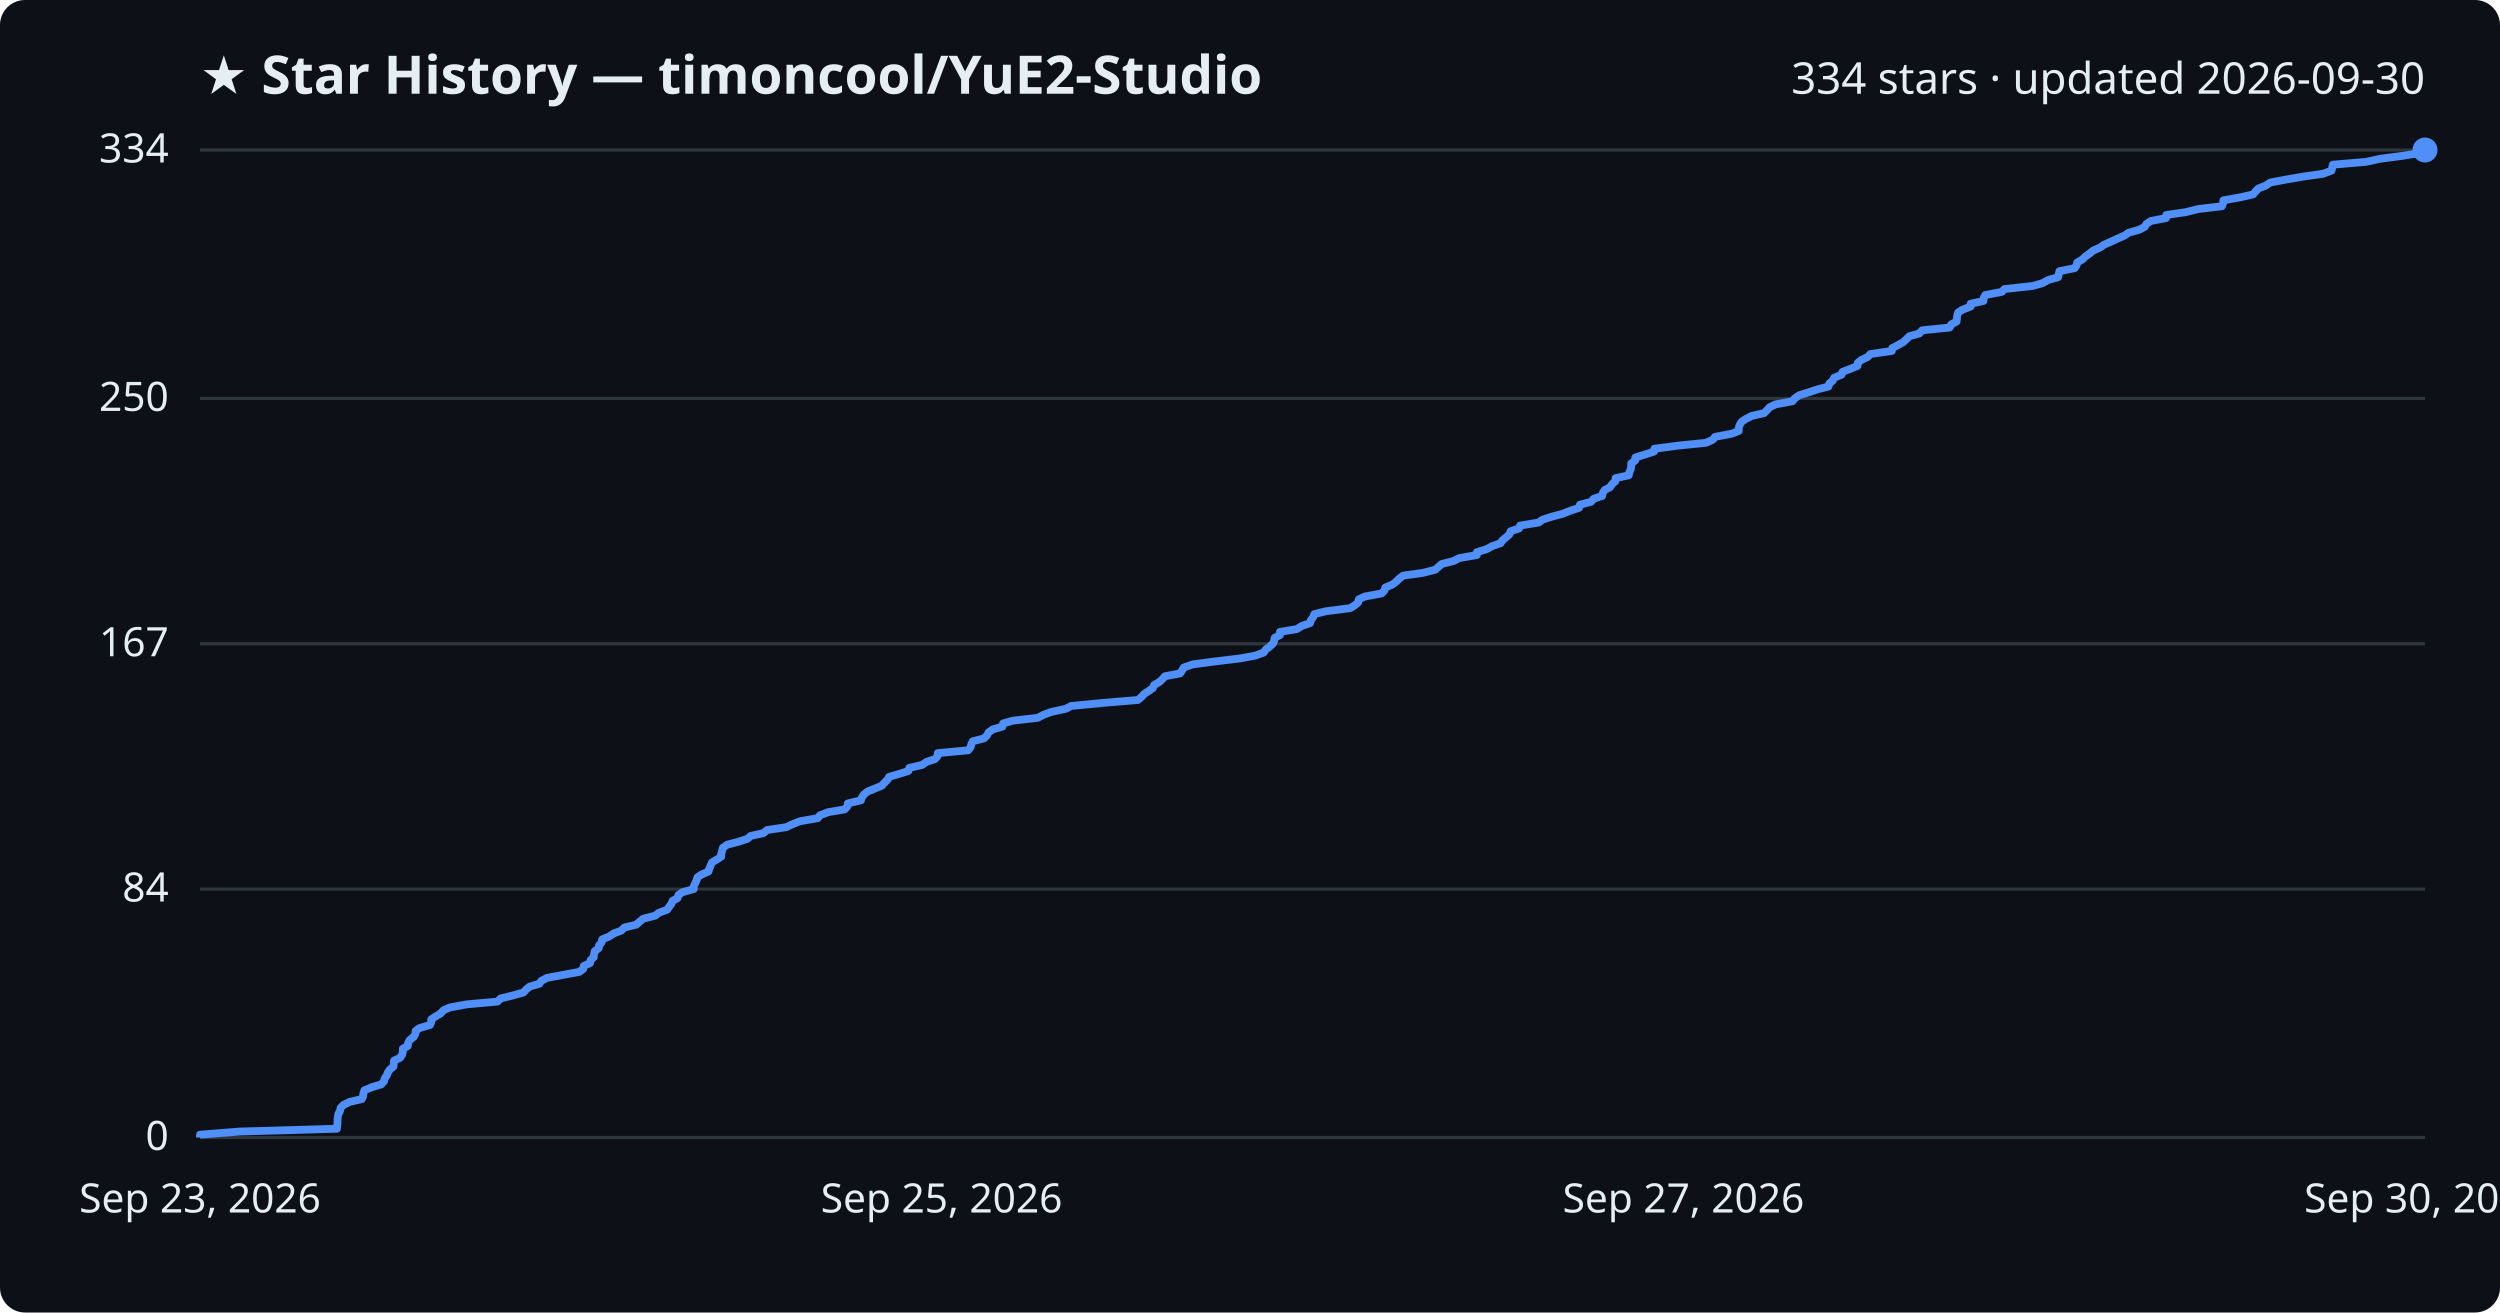
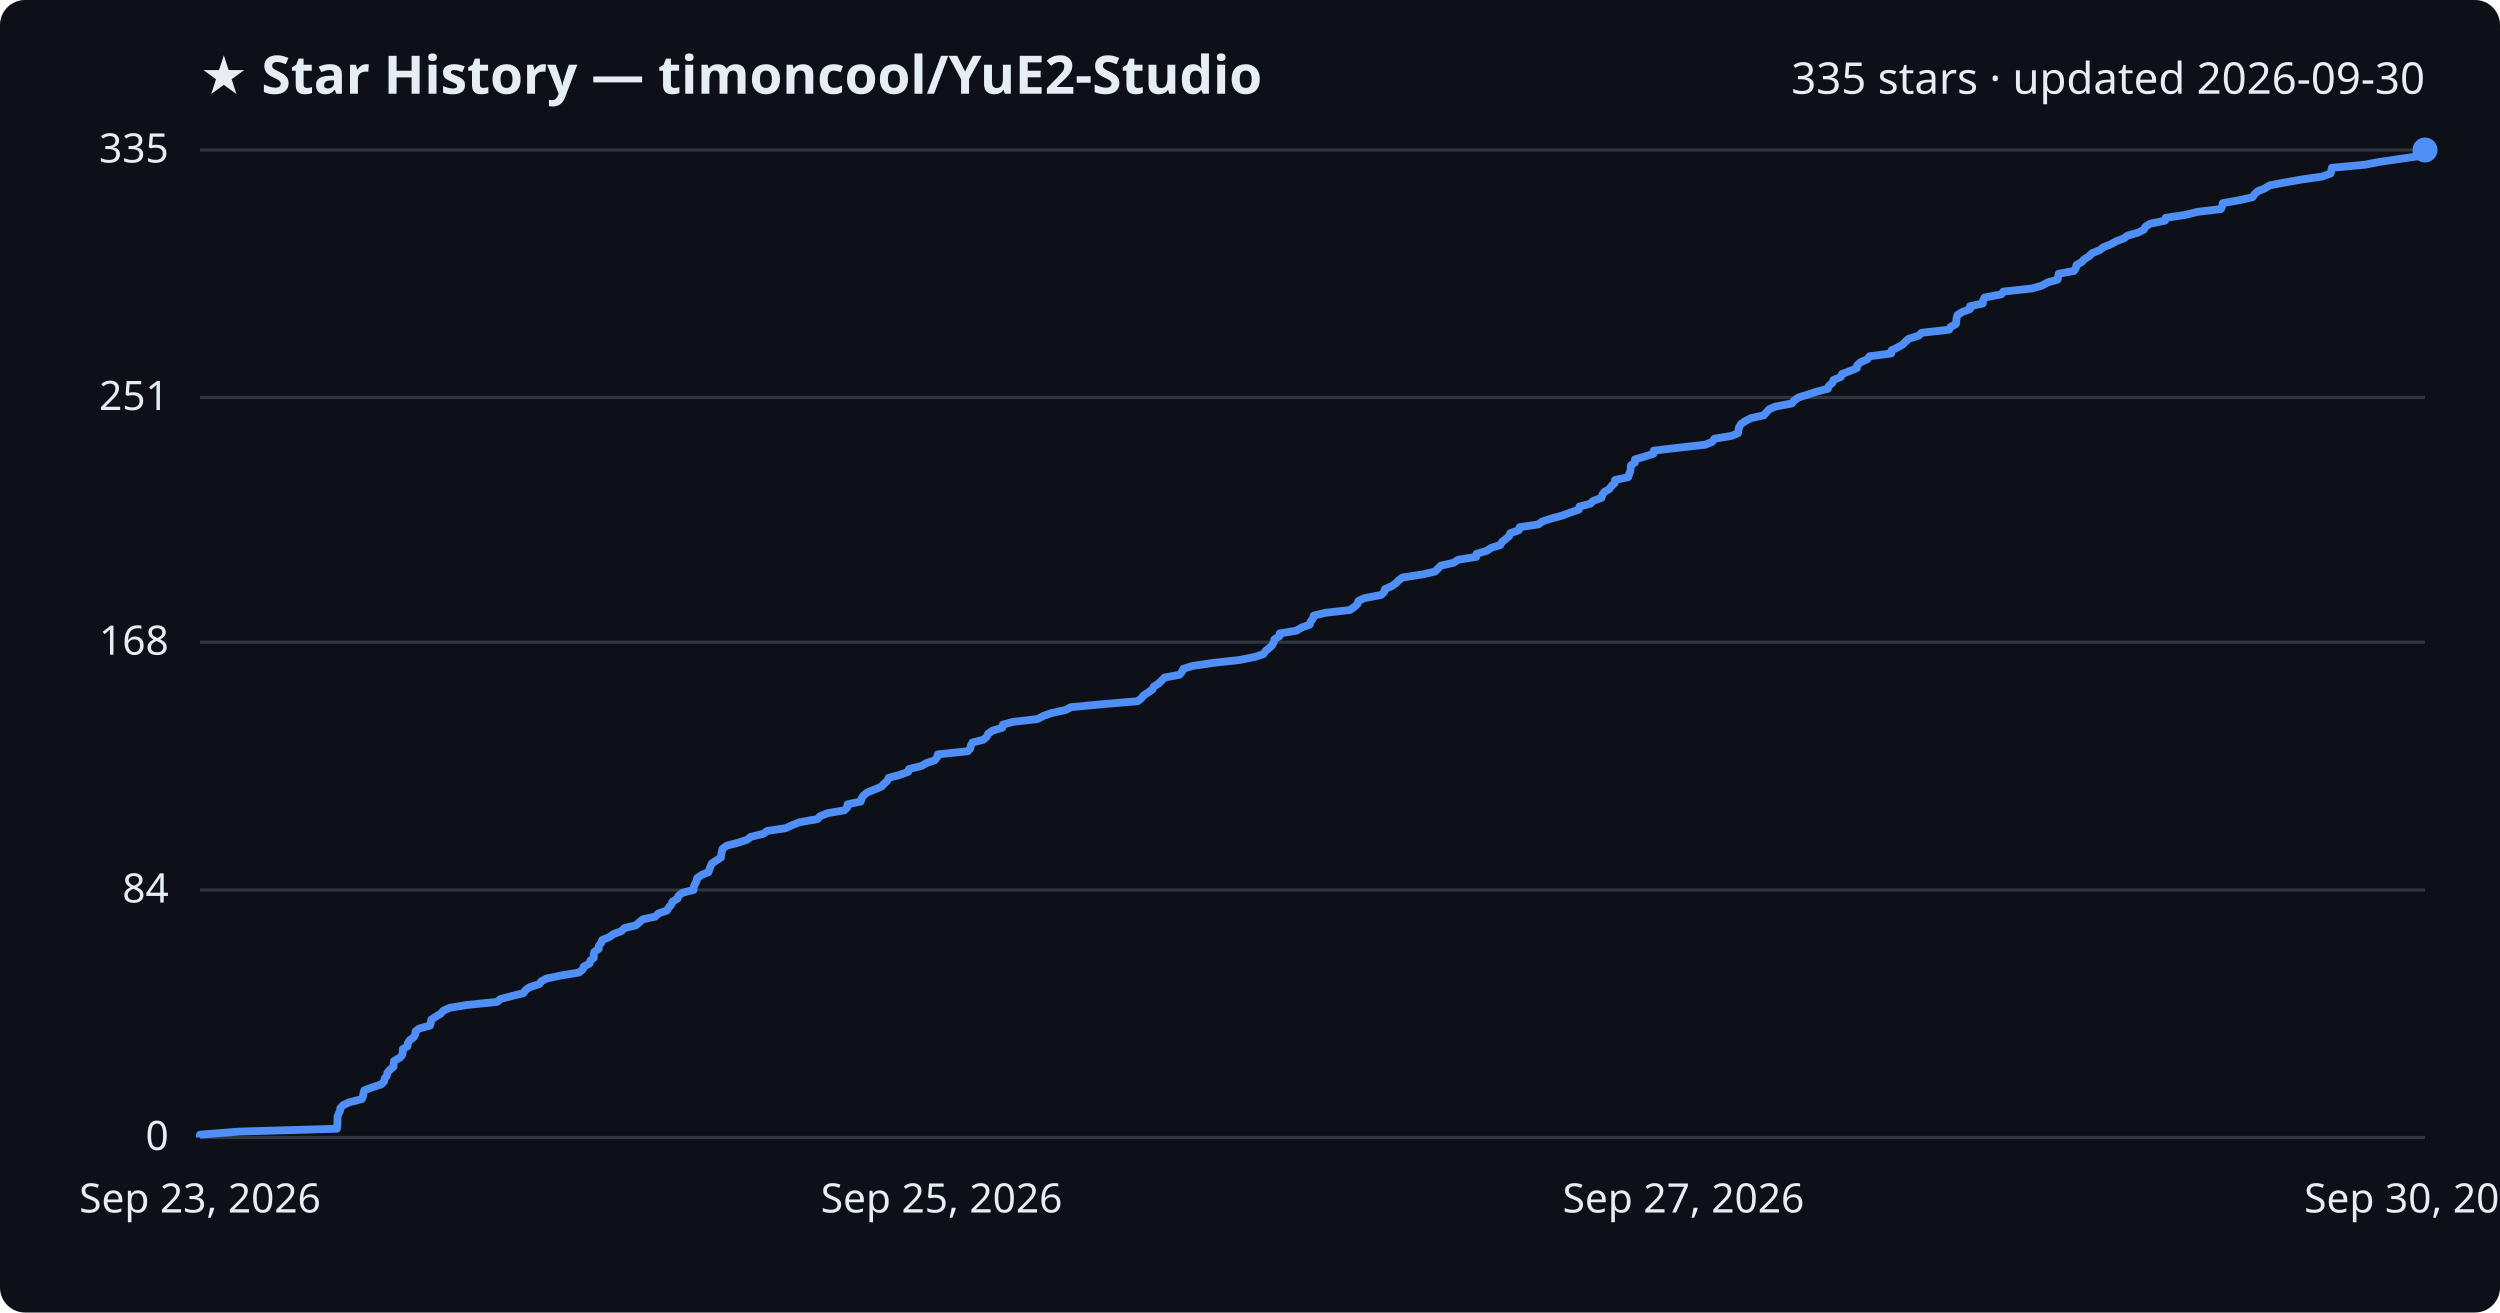
<svg xmlns="http://www.w3.org/2000/svg" viewBox="0 0 800 420" font-family="Segoe UI, sans-serif">
  <rect width="800" height="420" fill="#0d1117" rx="8" />
  <text x="64" y="30" fill="#e6edf3" font-size="17" font-weight="700">★ Star History — timoncool/YuE2-Studio</text>
-   <text x="776" y="30" fill="#e6edf3" font-size="14" text-anchor="end">334 stars · updated 2026-09-30</text>
+   <text x="776" y="30" fill="#e6edf3" font-size="14" text-anchor="end">335 stars · updated 2026-09-30</text>
  <line x1="64" y1="364.0" x2="776" y2="364.0" stroke="#30363d" stroke-width="1" />
  <text x="54" y="368.0" fill="#e6edf3" font-size="13" text-anchor="end">0</text>
-   <line x1="64" y1="284.5" x2="776" y2="284.5" stroke="#30363d" stroke-width="1" />
-   <text x="54" y="288.5" fill="#e6edf3" font-size="13" text-anchor="end">84</text>
-   <line x1="64" y1="206.0" x2="776" y2="206.0" stroke="#30363d" stroke-width="1" />
-   <text x="54" y="210.0" fill="#e6edf3" font-size="13" text-anchor="end">167</text>
-   <line x1="64" y1="127.5" x2="776" y2="127.5" stroke="#30363d" stroke-width="1" />
-   <text x="54" y="131.5" fill="#e6edf3" font-size="13" text-anchor="end">250</text>
+   <line x1="64" y1="284.8" x2="776" y2="284.8" stroke="#30363d" stroke-width="1" />
+   <text x="54" y="288.8" fill="#e6edf3" font-size="13" text-anchor="end">84</text>
+   <line x1="64" y1="205.5" x2="776" y2="205.5" stroke="#30363d" stroke-width="1" />
+   <text x="54" y="209.5" fill="#e6edf3" font-size="13" text-anchor="end">168</text>
+   <line x1="64" y1="127.2" x2="776" y2="127.2" stroke="#30363d" stroke-width="1" />
+   <text x="54" y="131.2" fill="#e6edf3" font-size="13" text-anchor="end">251</text>
  <line x1="64" y1="48.0" x2="776" y2="48.0" stroke="#30363d" stroke-width="1" />
-   <text x="54" y="52.0" fill="#e6edf3" font-size="13" text-anchor="end">334</text>
-   <path d="M64.0,364.0 L64.0,363.1 L76.6,362.1 L107.8,361.2 L107.9,360.2 L108.0,359.3 L108.0,358.3 L108.1,357.4 L108.3,356.4 L108.8,355.5 L109.0,354.5 L109.9,353.6 L111.9,352.6 L115.8,351.7 L116.2,350.8 L116.3,349.8 L116.6,348.9 L119.0,347.9 L122.0,347.0 L122.9,346.0 L123.1,345.1 L123.8,344.1 L124.1,343.2 L124.8,342.2 L125.9,341.3 L126.0,340.3 L126.1,339.4 L128.0,338.5 L128.7,337.5 L128.9,336.6 L128.9,335.6 L130.5,334.7 L130.6,333.7 L131.1,332.8 L132.4,331.8 L132.9,330.9 L133.0,329.9 L134.2,329.0 L137.6,328.0 L138.0,327.1 L138.0,326.2 L139.5,325.2 L141.0,324.3 L141.9,323.3 L143.9,322.4 L149.3,321.4 L159.2,320.5 L160.2,319.5 L163.9,318.6 L167.5,317.6 L168.3,316.7 L169.5,315.7 L172.6,314.8 L173.2,313.9 L175.1,312.9 L180.0,312.0 L185.4,311.0 L186.6,310.1 L186.8,309.1 L188.8,308.2 L189.0,307.2 L190.0,306.3 L190.1,305.3 L190.3,304.4 L191.6,303.4 L191.7,302.5 L192.5,301.6 L192.7,300.6 L194.9,299.7 L196.4,298.7 L198.8,297.8 L199.8,296.8 L203.6,295.9 L204.7,294.9 L205.8,294.0 L209.7,293.0 L210.8,292.1 L213.5,291.1 L214.1,290.2 L214.8,289.3 L215.2,288.3 L216.8,287.4 L217.1,286.4 L218.4,285.5 L222.0,284.5 L222.0,283.6 L222.5,282.6 L222.9,281.7 L223.2,280.7 L224.6,279.8 L226.7,278.9 L227.0,277.9 L227.4,277.0 L227.8,276.0 L229.3,275.1 L230.8,274.1 L230.8,273.2 L231.1,272.2 L231.3,271.3 L232.7,270.3 L236.2,269.4 L239.2,268.4 L240.2,267.5 L244.3,266.6 L245.5,265.6 L251.6,264.7 L253.7,263.7 L256.0,262.8 L261.7,261.8 L262.4,260.9 L265.0,259.9 L270.3,259.0 L271.2,258.0 L271.3,257.1 L275.5,256.1 L275.8,255.2 L276.4,254.3 L277.6,253.3 L279.8,252.4 L282.2,251.4 L283.0,250.5 L284.0,249.5 L284.5,248.6 L287.9,247.6 L290.7,246.7 L291.0,245.7 L295.0,244.8 L296.5,243.8 L299.2,242.9 L300.0,242.0 L300.1,241.0 L309.8,240.1 L310.6,239.1 L310.8,238.2 L311.3,237.2 L314.8,236.3 L315.9,235.3 L316.3,234.4 L317.7,233.4 L320.8,232.5 L321.0,231.5 L324.2,230.6 L332.1,229.7 L334.0,228.7 L336.5,227.8 L341.1,226.8 L342.8,225.9 L353.3,224.9 L364.1,224.0 L365.3,223.0 L366.1,222.1 L367.6,221.1 L368.9,220.2 L369.3,219.2 L370.9,218.3 L371.9,217.4 L372.8,216.4 L377.6,215.5 L378.3,214.5 L378.8,213.6 L381.7,212.6 L388.5,211.7 L396.8,210.7 L401.7,209.8 L404.4,208.8 L405.0,207.9 L406.3,206.9 L407.3,206.0 L407.7,205.1 L407.9,204.1 L409.6,203.2 L409.6,202.2 L415.0,201.3 L416.6,200.3 L419.2,199.4 L419.5,198.4 L420.2,197.5 L420.6,196.5 L424.3,195.6 L432.1,194.6 L433.5,193.7 L434.6,192.8 L434.8,191.8 L436.7,190.9 L442.1,189.9 L443.0,189.0 L443.3,188.0 L445.5,187.1 L446.8,186.1 L447.7,185.2 L449.0,184.2 L455.4,183.3 L459.3,182.3 L460.3,181.4 L461.3,180.5 L465.2,179.5 L466.9,178.6 L472.6,177.6 L472.6,176.7 L475.8,175.7 L477.4,174.8 L480.2,173.8 L480.8,172.9 L482.0,171.9 L483.0,171.0 L483.4,170.0 L486.1,169.1 L486.4,168.2 L492.4,167.2 L493.6,166.3 L496.7,165.3 L500.1,164.4 L502.6,163.4 L505.3,162.5 L505.6,161.5 L509.1,160.6 L510.0,159.6 L512.7,158.7 L512.9,157.7 L513.5,156.8 L515.2,155.9 L515.9,154.9 L516.9,154.0 L517.0,153.0 L521.2,152.1 L521.4,151.1 L521.8,150.2 L522.0,149.2 L522.0,148.3 L523.3,147.3 L523.3,146.4 L526.5,145.4 L529.3,144.5 L529.4,143.6 L537.0,142.6 L545.9,141.7 L548.1,140.7 L548.8,139.8 L554.1,138.8 L556.4,137.9 L556.4,136.9 L556.7,136.0 L557.3,135.0 L558.6,134.1 L560.5,133.1 L564.5,132.2 L565.4,131.3 L566.3,130.3 L568.2,129.4 L573.6,128.4 L574.3,127.5 L575.7,126.5 L578.6,125.6 L581.6,124.6 L585.1,123.7 L585.4,122.7 L586.5,121.8 L586.9,120.9 L589.3,119.9 L589.6,119.0 L592.2,118.0 L594.4,117.1 L594.5,116.1 L595.6,115.2 L597.7,114.2 L598.5,113.3 L605.4,112.3 L605.5,111.4 L607.4,110.4 L609.0,109.5 L610.0,108.6 L611.0,107.6 L614.2,106.7 L615.1,105.7 L623.9,104.8 L624.4,103.8 L626.1,102.9 L626.2,101.9 L626.3,101.0 L626.6,100.0 L628.0,99.1 L630.6,98.1 L630.6,97.2 L634.7,96.3 L634.8,95.3 L635.3,94.4 L640.6,93.4 L641.4,92.5 L650.5,91.5 L653.6,90.6 L655.4,89.6 L658.6,88.7 L658.8,87.7 L659.0,86.8 L663.9,85.8 L664.5,84.9 L664.7,84.0 L666.4,83.0 L667.3,82.1 L668.7,81.1 L669.8,80.2 L672.0,79.2 L673.3,78.3 L675.6,77.3 L677.5,76.4 L679.8,75.4 L681.1,74.5 L684.6,73.5 L686.3,72.6 L686.8,71.7 L688.3,70.7 L693.1,69.8 L693.2,68.8 L699.4,67.9 L703.4,66.9 L711.0,66.0 L711.4,65.0 L711.5,64.1 L717.1,63.1 L721.0,62.2 L721.8,61.2 L722.7,60.3 L725.0,59.4 L726.5,58.4 L731.3,57.5 L737.1,56.5 L743.4,55.6 L746.1,54.6 L746.3,53.7 L746.5,52.7 L757.1,51.8 L761.7,50.8 L768.6,49.9 L774.8,48.9 L776.0,48.0 L776.0,48.0" fill="none" stroke="#4f8ff7" stroke-width="2.5" stroke-linejoin="round" />
+   <text x="54" y="52.0" fill="#e6edf3" font-size="13" text-anchor="end">335</text>
+   <path d="M64.0,364.0 L64.0,363.1 L76.6,362.1 L107.8,361.2 L107.9,360.2 L108.0,359.3 L108.0,358.3 L108.0,357.4 L108.3,356.5 L108.8,355.5 L108.9,354.6 L109.9,353.6 L111.9,352.7 L115.8,351.7 L116.2,350.8 L116.3,349.9 L116.6,348.9 L119.0,348.0 L122.0,347.0 L122.9,346.1 L123.1,345.1 L123.8,344.2 L124.0,343.2 L124.8,342.3 L125.9,341.4 L126.0,340.4 L126.1,339.5 L127.9,338.5 L128.7,337.6 L128.9,336.6 L128.9,335.7 L130.4,334.8 L130.5,333.8 L131.1,332.9 L132.4,331.9 L132.9,331.0 L133.0,330.0 L134.2,329.1 L137.6,328.2 L137.9,327.2 L138.0,326.3 L139.5,325.3 L141.0,324.4 L141.9,323.4 L143.9,322.5 L149.3,321.6 L159.1,320.6 L160.1,319.7 L163.9,318.7 L167.5,317.8 L168.2,316.8 L169.5,315.9 L172.6,314.9 L173.2,314.0 L175.0,313.1 L179.9,312.1 L185.3,311.2 L186.5,310.2 L186.8,309.3 L188.7,308.3 L188.9,307.4 L190.0,306.5 L190.0,305.5 L190.2,304.6 L191.6,303.6 L191.6,302.7 L192.4,301.7 L192.7,300.8 L194.9,299.9 L196.3,298.9 L198.8,298.0 L199.8,297.0 L203.5,296.1 L204.6,295.1 L205.7,294.2 L209.7,293.3 L210.7,292.3 L213.4,291.4 L214.0,290.4 L214.8,289.5 L215.2,288.5 L216.8,287.6 L217.1,286.7 L218.3,285.7 L221.9,284.8 L222.0,283.8 L222.4,282.9 L222.9,281.9 L223.1,281.0 L224.5,280.0 L226.7,279.1 L227.0,278.2 L227.4,277.2 L227.8,276.3 L229.3,275.3 L230.7,274.4 L230.8,273.4 L231.0,272.5 L231.2,271.6 L232.6,270.6 L236.1,269.7 L239.1,268.7 L240.2,267.8 L244.3,266.8 L245.5,265.9 L251.5,265.0 L253.6,264.0 L255.9,263.1 L261.6,262.1 L262.4,261.2 L264.9,260.2 L270.2,259.3 L271.1,258.4 L271.2,257.4 L275.4,256.5 L275.7,255.5 L276.3,254.6 L277.5,253.6 L279.7,252.7 L282.1,251.7 L282.9,250.8 L283.9,249.9 L284.4,248.9 L287.8,248.0 L290.6,247.0 L290.9,246.1 L294.9,245.1 L296.4,244.2 L299.1,243.3 L299.9,242.3 L300.1,241.4 L309.7,240.4 L310.5,239.5 L310.7,238.5 L311.2,237.6 L314.7,236.7 L315.8,235.7 L316.2,234.8 L317.6,233.8 L320.7,232.9 L320.9,231.9 L324.1,231.0 L332.0,230.1 L333.9,229.1 L336.4,228.2 L341.0,227.2 L342.7,226.3 L353.2,225.3 L364.0,224.4 L365.2,223.5 L366.0,222.5 L367.4,221.6 L368.8,220.6 L369.2,219.7 L370.8,218.7 L371.7,217.8 L372.7,216.8 L377.5,215.9 L378.2,215.0 L378.7,214.0 L381.6,213.1 L388.4,212.1 L396.6,211.2 L401.6,210.2 L404.3,209.3 L404.9,208.4 L406.1,207.4 L407.1,206.5 L407.6,205.5 L407.8,204.6 L409.4,203.6 L409.5,202.7 L414.9,201.8 L416.5,200.8 L419.1,199.9 L419.4,198.9 L420.1,198.0 L420.4,197.0 L424.1,196.1 L432.0,195.2 L433.4,194.2 L434.4,193.3 L434.7,192.3 L436.6,191.4 L441.9,190.4 L442.9,189.5 L443.2,188.5 L445.3,187.6 L446.6,186.7 L447.6,185.7 L448.8,184.8 L455.3,183.8 L459.2,182.9 L460.2,181.9 L461.1,181.0 L465.1,180.1 L466.7,179.1 L472.4,178.2 L472.5,177.2 L475.7,176.3 L477.2,175.3 L480.1,174.4 L480.6,173.5 L481.8,172.5 L482.9,171.6 L483.3,170.6 L486.0,169.7 L486.3,168.7 L492.3,167.8 L493.5,166.9 L496.5,165.9 L499.9,165.0 L502.5,164.0 L505.2,163.1 L505.4,162.1 L508.9,161.2 L509.8,160.3 L512.5,159.3 L512.7,158.4 L513.4,157.4 L515.0,156.5 L515.7,155.5 L516.7,154.6 L516.8,153.6 L521.0,152.7 L521.3,151.8 L521.7,150.8 L521.8,149.9 L521.9,148.9 L523.2,148.0 L523.2,147.0 L526.3,146.1 L529.1,145.2 L529.2,144.2 L536.9,143.3 L545.7,142.3 L547.9,141.4 L548.6,140.4 L554.0,139.5 L556.2,138.6 L556.3,137.6 L556.5,136.7 L557.1,135.7 L558.4,134.8 L560.3,133.8 L564.4,132.9 L565.2,132.0 L566.1,131.0 L568.1,130.1 L573.4,129.1 L574.1,128.2 L575.5,127.2 L578.4,126.3 L581.4,125.3 L584.9,124.4 L585.2,123.5 L586.4,122.5 L586.7,121.6 L589.1,120.6 L589.4,119.7 L592.0,118.7 L594.2,117.8 L594.3,116.9 L595.4,115.9 L597.5,115.0 L598.3,114.0 L605.2,113.1 L605.3,112.1 L607.2,111.2 L608.8,110.3 L609.8,109.3 L610.8,108.4 L614.0,107.4 L614.9,106.5 L623.7,105.5 L624.2,104.6 L625.9,103.7 L626.0,102.7 L626.1,101.8 L626.4,100.8 L627.8,99.9 L630.4,98.9 L630.4,98.0 L634.5,97.1 L634.6,96.1 L635.1,95.2 L640.4,94.2 L641.1,93.3 L650.3,92.3 L653.4,91.4 L655.2,90.4 L658.4,89.5 L658.6,88.6 L658.8,87.6 L663.7,86.7 L664.3,85.7 L664.5,84.8 L666.2,83.8 L667.0,82.9 L668.5,82.0 L669.5,81.0 L671.8,80.1 L673.1,79.1 L675.4,78.2 L677.2,77.2 L679.6,76.3 L680.8,75.4 L684.3,74.4 L686.0,73.5 L686.6,72.5 L688.0,71.6 L692.8,70.6 L693.0,69.7 L699.1,68.8 L703.2,67.8 L710.7,66.9 L711.1,65.9 L711.3,65.0 L716.9,64.0 L720.8,63.1 L721.5,62.1 L722.5,61.2 L724.7,60.3 L726.3,59.3 L731.1,58.4 L736.8,57.4 L743.1,56.5 L745.8,55.5 L746.0,54.6 L746.2,53.7 L756.8,52.7 L761.5,51.8 L768.3,50.8 L774.6,49.9 L775.7,48.9 L776.0,48.0 L776.0,48.0" fill="none" stroke="#4f8ff7" stroke-width="2.5" stroke-linejoin="round" />
  <circle cx="776.0" cy="48.0" r="4" fill="#4f8ff7" />
  <text x="64.0" y="388" fill="#e6edf3" font-size="13" text-anchor="middle">Sep 23, 2026</text>
  <text x="301.3" y="388" fill="#e6edf3" font-size="13" text-anchor="middle">Sep 25, 2026</text>
  <text x="538.7" y="388" fill="#e6edf3" font-size="13" text-anchor="middle">Sep 27, 2026</text>
  <text x="776.0" y="388" fill="#e6edf3" font-size="13" text-anchor="middle">Sep 30, 2026</text>
</svg>
